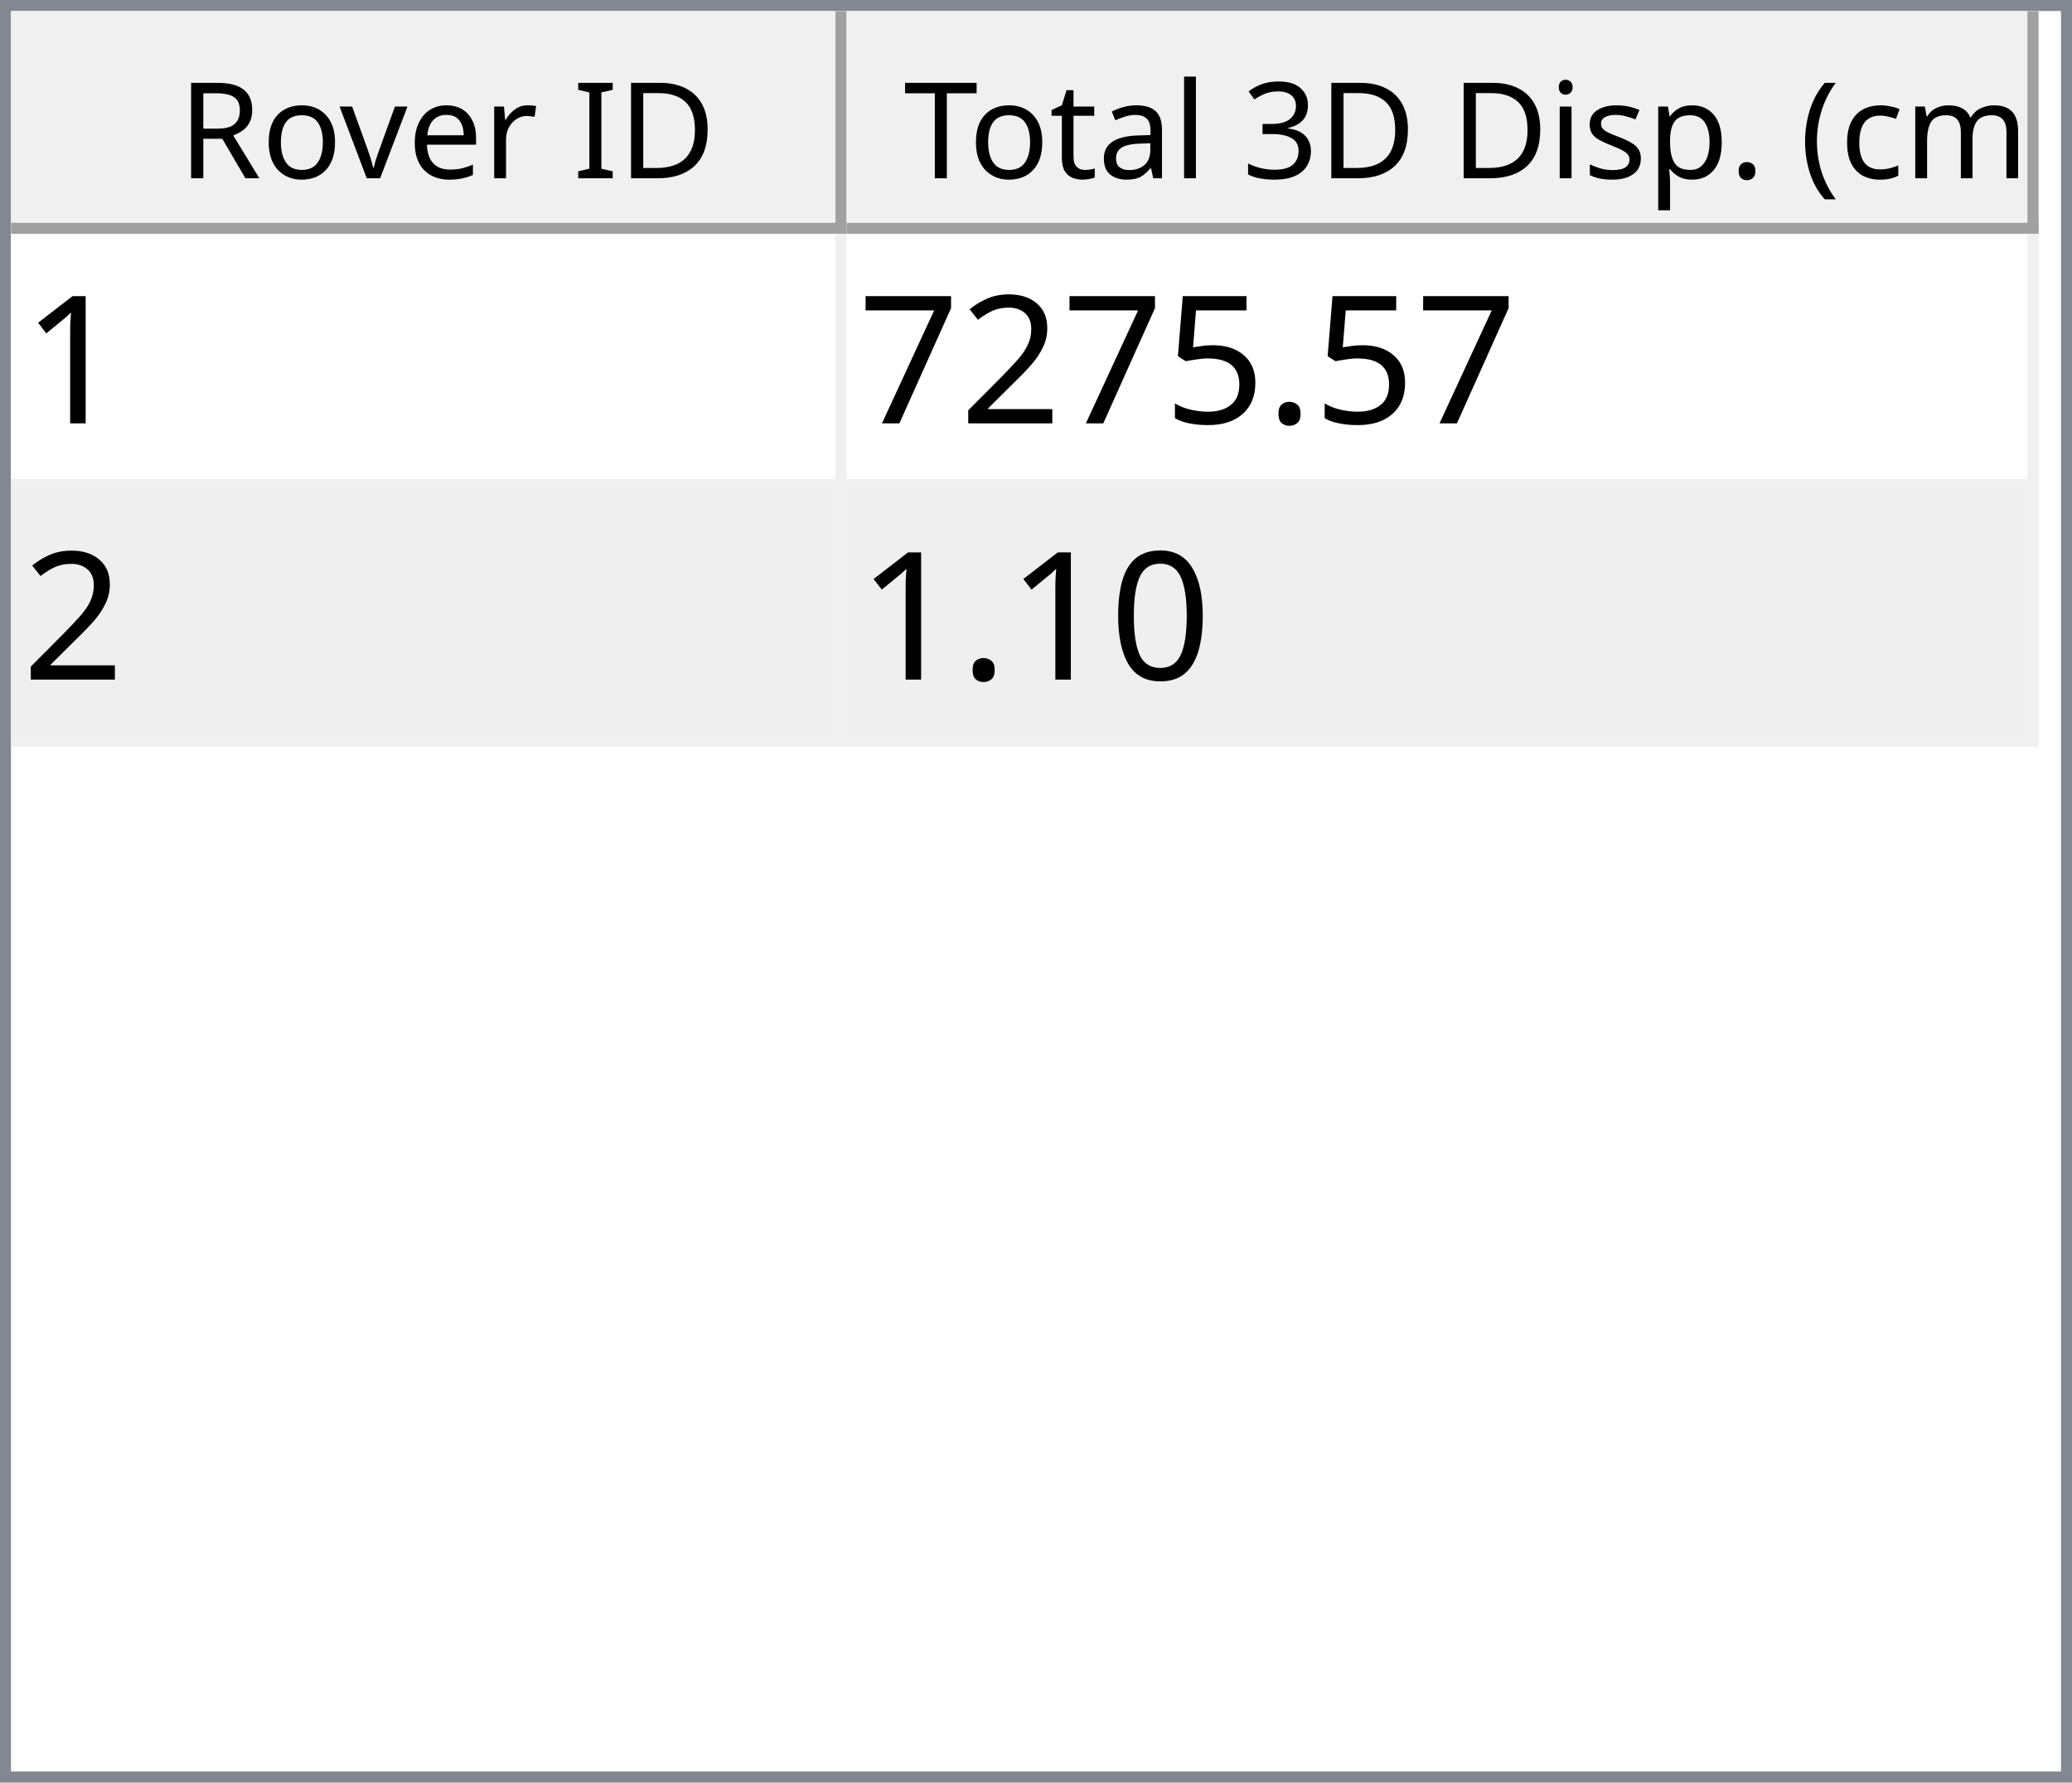
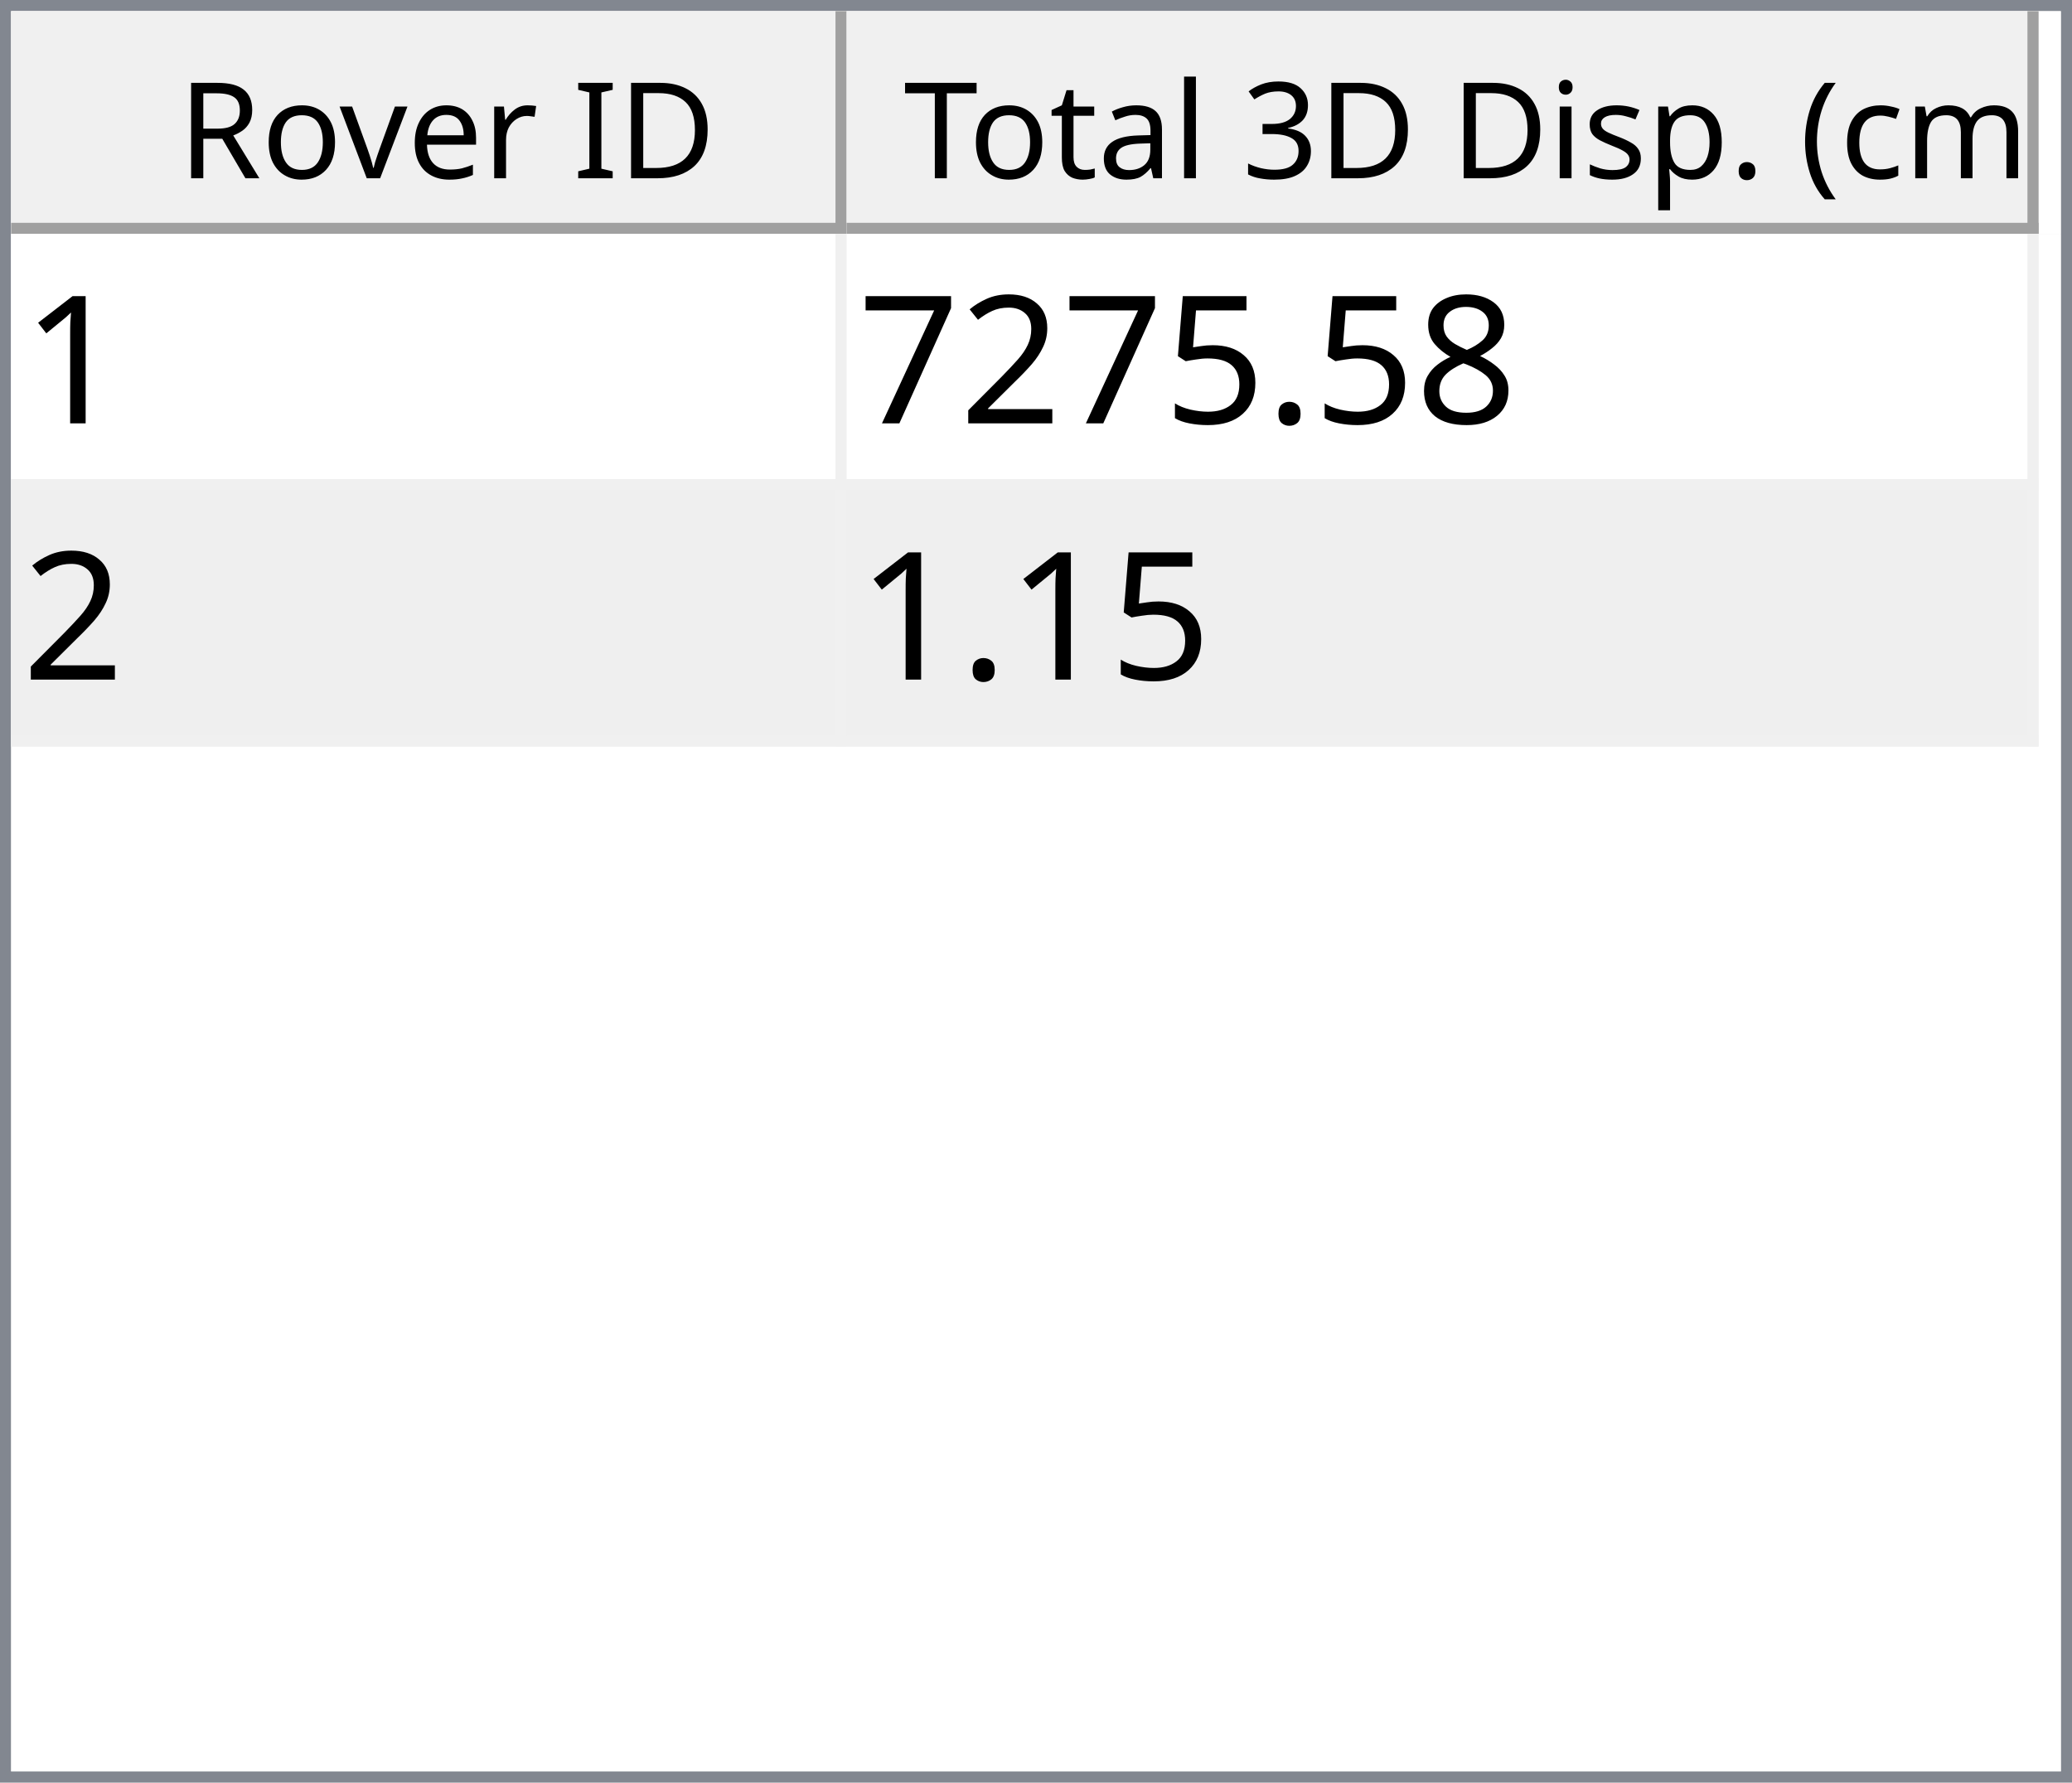
<svg xmlns="http://www.w3.org/2000/svg" style="fill-opacity:1; color-rendering:auto; color-interpolation:auto; text-rendering:auto; stroke:black; stroke-linecap:square; stroke-miterlimit:10; shape-rendering:auto; stroke-opacity:1; fill:black; stroke-dasharray:none; font-weight:normal; stroke-width:1; font-family:'Dialog'; font-style:normal; stroke-linejoin:miter; font-size:12px; stroke-dashoffset:0; image-rendering:auto;" width="186" height="160">
  <defs id="genericDefs" />
  <g>
    <defs id="defs1">
      <clipPath clipPathUnits="userSpaceOnUse" id="clipPath1">
        <path d="M0 0 L186 0 L186 160 L0 160 L0 0 Z" />
      </clipPath>
      <clipPath clipPathUnits="userSpaceOnUse" id="clipPath2">
        <path d="M0 0 L0 160 L186 160 L186 0 Z" />
      </clipPath>
      <clipPath clipPathUnits="userSpaceOnUse" id="clipPath3">
        <path d="M0 0 L0 20 L184 20 L184 0 Z" />
      </clipPath>
      <clipPath clipPathUnits="userSpaceOnUse" id="clipPath4">
        <path d="M0 0 L0 20 L75 20 L75 0 Z" />
      </clipPath>
      <clipPath clipPathUnits="userSpaceOnUse" id="clipPath5">
        <path d="M1 1 L1 19 L74 19 L74 1 Z" />
      </clipPath>
      <clipPath clipPathUnits="userSpaceOnUse" id="clipPath6">
        <path d="M0 0 L0 18 L73 18 L73 0 Z" />
      </clipPath>
      <clipPath clipPathUnits="userSpaceOnUse" id="clipPath7">
        <path d="M-0.5 -0.5 L-0.5 19.5 L74.5 19.5 L74.5 -0.5 Z" />
      </clipPath>
      <clipPath clipPathUnits="userSpaceOnUse" id="clipPath8">
        <path d="M0 0 L0 20 L107 20 L107 0 Z" />
      </clipPath>
      <clipPath clipPathUnits="userSpaceOnUse" id="clipPath9">
        <path d="M1 1 L1 19 L106 19 L106 1 Z" />
      </clipPath>
      <clipPath clipPathUnits="userSpaceOnUse" id="clipPath10">
        <path d="M0 0 L0 18 L105 18 L105 0 Z" />
      </clipPath>
      <clipPath clipPathUnits="userSpaceOnUse" id="clipPath11">
        <path d="M-0.5 -0.5 L-0.5 19.5 L106.5 19.5 L106.5 -0.5 Z" />
      </clipPath>
      <clipPath clipPathUnits="userSpaceOnUse" id="clipPath12">
        <path d="M0 0 L0 138 L184 138 L184 0 Z" />
      </clipPath>
      <clipPath clipPathUnits="userSpaceOnUse" id="clipPath13">
        <path d="M0 0 L0 46 L182 46 L182 0 Z" />
      </clipPath>
      <clipPath clipPathUnits="userSpaceOnUse" id="clipPath14">
        <path d="M-0.5 -0.5 L-0.5 45.5 L181.5 45.5 L181.5 -0.5 Z" />
      </clipPath>
      <clipPath clipPathUnits="userSpaceOnUse" id="clipPath15">
        <path d="M0 0 L0 22 L74 22 L74 0 Z" />
      </clipPath>
      <clipPath clipPathUnits="userSpaceOnUse" id="clipPath16">
        <path d="M0 0 L0 22 L106 22 L106 0 Z" />
      </clipPath>
      <font horiz-adv-x="64.551" id="font1">
        <font-face ascent="107.91" descent="25.098" units-per-em="100" style="font-style:normal; font-family:Segoe UI; font-weight:normal;" />
        <missing-glyph horiz-adv-x="64.551" d="M8.109 0 L8.109 68.266 L56.453 68.266 L56.453 0 L8.109 0 ZM15.328 7.234 L49.219 7.234 L49.219 61.031 L15.328 61.031 L15.328 7.234 Z" />
        <glyph unicode="D" horiz-adv-x="70.117" d="M9.188 0 L9.188 70.016 L28.516 70.016 Q65.531 70.016 65.531 35.891 Q65.531 19.672 55.25 9.836 Q44.969 0 27.734 0 L9.188 0 ZM17.391 62.594 L17.391 7.422 L27.828 7.422 Q41.609 7.422 49.273 14.797 Q56.938 22.172 56.938 35.688 Q56.938 62.594 28.328 62.594 L17.391 62.594 Z" />
        <glyph unicode="I" horiz-adv-x="26.611" d="M17.391 0 L9.188 0 L9.188 70.016 L17.391 70.016 L17.391 0 Z" />
        <glyph unicode=" " horiz-adv-x="27.393" d="" />
        <glyph unicode="r" horiz-adv-x="34.766" d="M34.188 41.891 Q32.078 43.5 28.125 43.5 Q23 43.5 19.555 38.672 Q16.109 33.844 16.109 25.484 L16.109 0 L8.109 0 L8.109 50 L16.109 50 L16.109 39.703 L16.312 39.703 Q18.016 44.969 21.531 47.922 Q25.047 50.875 29.391 50.875 Q32.516 50.875 34.188 50.203 L34.188 41.891 Z" />
        <glyph unicode="e" horiz-adv-x="52.295" d="M48.297 23 L12.984 23 Q13.188 14.656 17.484 10.109 Q21.781 5.562 29.297 5.562 Q37.75 5.562 44.828 11.141 L44.828 3.609 Q38.234 -1.172 27.391 -1.172 Q16.797 -1.172 10.742 5.641 Q4.688 12.453 4.688 24.812 Q4.688 36.469 11.305 43.82 Q17.922 51.172 27.734 51.172 Q37.547 51.172 42.922 44.828 Q48.297 38.484 48.297 27.203 L48.297 23 ZM40.094 29.781 Q40.047 36.719 36.75 40.578 Q33.453 44.438 27.594 44.438 Q21.922 44.438 17.969 40.383 Q14.016 36.328 13.094 29.781 L40.094 29.781 Z" />
        <glyph unicode="v" horiz-adv-x="47.9" d="M47.406 50 L27.484 0 L19.625 0 L0.688 50 L9.469 50 L22.172 13.672 Q23.578 9.672 23.922 6.688 L24.125 6.688 Q24.609 10.453 25.688 13.484 L38.969 50 L47.406 50 Z" />
        <glyph unicode="o" horiz-adv-x="58.594" d="M29 -1.172 Q17.922 -1.172 11.305 5.836 Q4.688 12.844 4.688 24.422 Q4.688 37.016 11.57 44.094 Q18.453 51.172 30.172 51.172 Q41.359 51.172 47.633 44.289 Q53.906 37.406 53.906 25.203 Q53.906 13.234 47.141 6.031 Q40.375 -1.172 29 -1.172 ZM29.594 44.438 Q21.875 44.438 17.383 39.188 Q12.891 33.938 12.891 24.703 Q12.891 15.828 17.43 10.695 Q21.969 5.562 29.594 5.562 Q37.359 5.562 41.531 10.594 Q45.703 15.625 45.703 24.906 Q45.703 34.281 41.531 39.359 Q37.359 44.438 29.594 44.438 Z" />
        <glyph unicode="R" horiz-adv-x="59.814" d="M59.375 0 L49.609 0 L37.891 19.625 Q36.281 22.359 34.766 24.289 Q33.25 26.219 31.664 27.438 Q30.078 28.656 28.25 29.219 Q26.422 29.781 24.125 29.781 L17.391 29.781 L17.391 0 L9.188 0 L9.188 70.016 L30.078 70.016 Q34.672 70.016 38.555 68.867 Q42.438 67.719 45.289 65.375 Q48.141 63.031 49.758 59.547 Q51.375 56.062 51.375 51.375 Q51.375 47.703 50.273 44.656 Q49.172 41.609 47.148 39.211 Q45.125 36.812 42.266 35.133 Q39.406 33.453 35.844 32.516 L35.844 32.328 Q37.594 31.547 38.891 30.547 Q40.188 29.547 41.359 28.18 Q42.531 26.812 43.68 25.078 Q44.828 23.344 46.234 21.047 L59.375 0 ZM17.391 62.594 L17.391 37.203 L28.516 37.203 Q31.594 37.203 34.203 38.133 Q36.812 39.062 38.719 40.797 Q40.625 42.531 41.703 45.047 Q42.781 47.562 42.781 50.688 Q42.781 56.297 39.141 59.445 Q35.5 62.594 28.609 62.594 L17.391 62.594 Z" />
        <glyph unicode=")" horiz-adv-x="30.176" d="M8.297 -15.922 L1.172 -15.922 Q16.406 2.344 16.406 26.812 Q16.406 51.469 1.078 70.016 L8.297 70.016 Q23.531 52.156 23.531 26.703 Q23.531 1.375 8.297 -15.922 Z" />
        <glyph unicode="m" horiz-adv-x="86.133" d="M79.109 0 L71.094 0 L71.094 28.719 Q71.094 37.016 68.531 40.727 Q65.969 44.438 59.906 44.438 Q54.781 44.438 51.195 39.75 Q47.609 35.062 47.609 28.516 L47.609 0 L39.594 0 L39.594 29.688 Q39.594 44.438 28.219 44.438 Q22.953 44.438 19.531 40.016 Q16.109 35.594 16.109 28.516 L16.109 0 L8.109 0 L8.109 50 L16.109 50 L16.109 42.094 L16.312 42.094 Q21.625 51.172 31.844 51.172 Q36.969 51.172 40.773 48.312 Q44.578 45.453 46 40.828 Q51.562 51.172 62.594 51.172 Q79.109 51.172 79.109 30.812 L79.109 0 Z" />
        <glyph unicode="c" horiz-adv-x="46.191" d="M42.188 2.297 Q36.422 -1.172 28.516 -1.172 Q17.828 -1.172 11.258 5.789 Q4.688 12.75 4.688 23.828 Q4.688 36.188 11.766 43.68 Q18.844 51.172 30.672 51.172 Q37.25 51.172 42.281 48.734 L42.281 40.531 Q36.719 44.438 30.375 44.438 Q22.703 44.438 17.797 38.945 Q12.891 33.453 12.891 24.516 Q12.891 15.719 17.508 10.641 Q22.125 5.562 29.891 5.562 Q36.422 5.562 42.188 9.906 L42.188 2.297 Z" />
        <glyph unicode="(" horiz-adv-x="30.176" d="M29.109 -15.922 L21.969 -15.922 Q6.844 1.375 6.844 26.703 Q6.844 52.156 21.969 70.016 L29.203 70.016 Q13.875 51.469 13.875 26.812 Q13.875 2.344 29.109 -15.922 Z" />
        <glyph unicode="." horiz-adv-x="21.68" d="M10.891 -1.078 Q8.641 -1.078 7.055 0.539 Q5.469 2.156 5.469 4.391 Q5.469 6.641 7.055 8.273 Q8.641 9.906 10.891 9.906 Q13.188 9.906 14.797 8.273 Q16.406 6.641 16.406 4.391 Q16.406 2.156 14.797 0.539 Q13.188 -1.078 10.891 -1.078 Z" />
        <glyph unicode="p" horiz-adv-x="58.789" d="M16.312 7.234 L16.109 7.234 L16.109 -23 L8.109 -23 L8.109 50 L16.109 50 L16.109 41.219 L16.312 41.219 Q22.219 51.172 33.594 51.172 Q43.266 51.172 48.688 44.461 Q54.109 37.75 54.109 26.469 Q54.109 13.922 48 6.375 Q41.891 -1.172 31.297 -1.172 Q21.578 -1.172 16.312 7.234 ZM16.109 27.391 L16.109 20.406 Q16.109 14.203 20.141 9.883 Q24.172 5.562 30.375 5.562 Q37.641 5.562 41.773 11.133 Q45.906 16.703 45.906 26.609 Q45.906 34.969 42.047 39.703 Q38.188 44.438 31.594 44.438 Q24.609 44.438 20.359 39.578 Q16.109 34.719 16.109 27.391 Z" />
        <glyph unicode="s" horiz-adv-x="42.432" d="M5.078 1.812 L5.078 10.406 Q11.625 5.562 19.484 5.562 Q30.031 5.562 30.031 12.594 Q30.031 14.594 29.125 15.992 Q28.219 17.391 26.68 18.461 Q25.141 19.531 23.07 20.383 Q21 21.234 18.609 22.172 Q15.281 23.484 12.766 24.828 Q10.25 26.172 8.57 27.859 Q6.891 29.547 6.031 31.695 Q5.172 33.844 5.172 36.719 Q5.172 40.234 6.789 42.945 Q8.406 45.656 11.086 47.484 Q13.766 49.312 17.211 50.242 Q20.656 51.172 24.312 51.172 Q30.812 51.172 35.938 48.922 L35.938 40.828 Q30.422 44.438 23.25 44.438 Q21 44.438 19.195 43.922 Q17.391 43.406 16.094 42.477 Q14.797 41.547 14.086 40.258 Q13.375 38.969 13.375 37.406 Q13.375 35.453 14.086 34.133 Q14.797 32.812 16.164 31.789 Q17.531 30.766 19.484 29.938 Q21.438 29.109 23.922 28.125 Q27.25 26.859 29.883 25.516 Q32.516 24.172 34.375 22.484 Q36.234 20.797 37.234 18.602 Q38.234 16.406 38.234 13.375 Q38.234 9.672 36.602 6.938 Q34.969 4.203 32.234 2.398 Q29.5 0.594 25.93 -0.289 Q22.359 -1.172 18.453 -1.172 Q10.75 -1.172 5.078 1.812 Z" />
        <glyph unicode="i" horiz-adv-x="24.219" d="M12.203 62.703 Q10.062 62.703 8.547 64.164 Q7.031 65.625 7.031 67.875 Q7.031 70.125 8.547 71.609 Q10.062 73.094 12.203 73.094 Q14.406 73.094 15.945 71.609 Q17.484 70.125 17.484 67.875 Q17.484 65.719 15.945 64.211 Q14.406 62.703 12.203 62.703 ZM16.109 0 L8.109 0 L8.109 50 L16.109 50 L16.109 0 Z" />
        <glyph unicode="3" horiz-adv-x="53.906" d="M46.531 19.828 Q46.531 15.094 44.75 11.211 Q42.969 7.328 39.719 4.57 Q36.469 1.812 31.93 0.297 Q27.391 -1.219 21.922 -1.219 Q11.922 -1.219 6 2.594 L6 11.188 Q13.094 5.609 22.219 5.609 Q25.875 5.609 28.828 6.539 Q31.781 7.469 33.906 9.227 Q36.031 10.984 37.18 13.477 Q38.328 15.969 38.328 19.094 Q38.328 32.812 18.797 32.812 L12.984 32.812 L12.984 39.594 L18.5 39.594 Q35.797 39.594 35.797 52.484 Q35.797 64.406 22.609 64.406 Q15.188 64.406 8.688 59.422 L8.688 67.188 Q15.375 71.188 24.609 71.188 Q29 71.188 32.57 69.969 Q36.141 68.75 38.68 66.555 Q41.219 64.359 42.609 61.281 Q44 58.203 44 54.5 Q44 40.672 30.031 36.719 L30.031 36.531 Q33.594 36.141 36.625 34.797 Q39.656 33.453 41.852 31.305 Q44.047 29.156 45.289 26.25 Q46.531 23.344 46.531 19.828 Z" />
        <glyph unicode="l" horiz-adv-x="24.219" d="M16.109 0 L8.109 0 L8.109 74.031 L16.109 74.031 L16.109 0 Z" />
        <glyph unicode="a" horiz-adv-x="50.879" d="M43.891 0 L35.891 0 L35.891 7.812 L35.688 7.812 Q30.469 -1.172 20.312 -1.172 Q12.844 -1.172 8.617 2.781 Q4.391 6.734 4.391 13.281 Q4.391 27.297 20.906 29.594 L35.891 31.688 Q35.891 44.438 25.594 44.438 Q16.547 44.438 9.281 38.281 L9.281 46.484 Q16.656 51.172 26.266 51.172 Q43.891 51.172 43.891 32.516 L43.891 0 ZM35.891 25.297 L23.828 23.641 Q18.266 22.859 15.43 20.875 Q12.594 18.891 12.594 13.875 Q12.594 10.203 15.211 7.883 Q17.828 5.562 22.172 5.562 Q28.125 5.562 32.008 9.742 Q35.891 13.922 35.891 20.312 L35.891 25.297 Z" />
        <glyph unicode="t" horiz-adv-x="33.887" d="M31.297 0.484 Q28.469 -1.078 23.828 -1.078 Q10.688 -1.078 10.688 13.578 L10.688 43.172 L2.094 43.172 L2.094 50 L10.688 50 L10.688 62.203 L18.703 64.797 L18.703 50 L31.297 50 L31.297 43.172 L18.703 43.172 L18.703 14.984 Q18.703 9.969 20.414 7.82 Q22.125 5.672 26.078 5.672 Q29.109 5.672 31.297 7.328 L31.297 0.484 Z" />
        <glyph unicode="T" horiz-adv-x="52.393" d="M50.594 62.594 L30.375 62.594 L30.375 0 L22.172 0 L22.172 62.594 L2 62.594 L2 70.016 L50.594 70.016 L50.594 62.594 Z" />
      </font>
      <font horiz-adv-x="75.0" id="font2">
        <font-face ascent="100.537" descent="21.973" units-per-em="100" style="font-style:normal; font-family:sans-serif; font-weight:normal;" />
        <missing-glyph horiz-adv-x="75.0" d="M12.5 0 L12.5 62.5 L62.5 62.5 L62.5 0 L12.5 0 ZM14.062 1.562 L60.938 1.562 L60.938 60.938 L14.062 60.938 L14.062 1.562 Z" />
        <glyph unicode="1" horiz-adv-x="55.615" d="M37.25 0 L28.469 0 L28.469 56 Q25.297 52.984 20.141 49.953 Q14.984 46.922 10.891 45.406 L10.891 53.906 Q18.266 57.375 23.781 62.305 Q29.297 67.234 31.594 71.875 L37.25 71.875 L37.25 0 Z" />
+         <glyph unicode="8" horiz-adv-x="55.615" d="M17.672 38.812 Q12.203 40.828 9.57 44.539 Q6.938 48.25 6.938 53.422 Q6.938 61.234 12.555 66.555 Q18.172 71.875 27.484 71.875 Q36.859 71.875 42.578 66.43 Q48.297 60.984 48.297 53.172 Q48.297 48.188 45.68 44.508 Q43.062 40.828 37.75 38.812 Q44.344 36.672 47.781 31.883 Q51.219 27.094 51.219 20.453 Q51.219 11.281 44.727 5.031 Q38.234 -1.219 27.641 -1.219 Q17.047 -1.219 10.547 5.055 Q4.047 11.328 4.047 20.703 Q4.047 27.688 7.594 32.398 Q11.141 37.109 17.672 38.812 ZM15.922 53.719 Q15.922 48.641 19.195 45.414 Q22.469 42.188 27.688 42.188 Q32.766 42.188 36.016 45.383 Q39.266 48.578 39.266 53.219 Q39.266 58.062 35.914 61.359 Q32.562 64.656 27.594 64.656 Q22.562 64.656 19.242 61.43 Q15.922 58.203 15.922 53.719 ZM13.094 20.656 Q13.094 16.891 14.875 13.375 Q16.656 9.859 20.172 7.93 Q23.688 6 27.734 6 Q34.031 6 38.133 10.055 Q42.234 14.109 42.234 20.359 Q42.234 26.703 38.016 30.859 Q33.797 35.016 27.438 35.016 Q21.234 35.016 17.164 30.914 Q13.094 26.812 13.094 20.656 Z" />
        <glyph unicode="." horiz-adv-x="27.783" d="M9.078 0 L9.078 10.016 L19.094 10.016 L19.094 0 L9.078 0 Z" />
        <glyph unicode="5" horiz-adv-x="55.615" d="M4.156 18.75 L13.375 19.531 Q14.406 12.797 18.141 9.398 Q21.875 6 27.156 6 Q33.5 6 37.891 10.789 Q42.281 15.578 42.281 23.484 Q42.281 31 38.062 35.352 Q33.844 39.703 27 39.703 Q22.75 39.703 19.336 37.773 Q15.922 35.844 13.969 32.766 L5.719 33.844 L12.641 70.609 L48.25 70.609 L48.25 62.203 L19.672 62.203 L15.828 42.969 Q22.266 47.469 29.344 47.469 Q38.719 47.469 45.164 40.969 Q51.609 34.469 51.609 24.266 Q51.609 14.547 45.953 7.469 Q39.062 -1.219 27.156 -1.219 Q17.391 -1.219 11.211 4.25 Q5.031 9.719 4.156 18.75 Z" />
        <glyph unicode="2" horiz-adv-x="55.615" d="M50.344 8.453 L50.344 0 L3.031 0 Q2.938 3.172 4.047 6.109 Q5.859 10.938 9.836 15.625 Q13.812 20.312 21.344 26.469 Q33.016 36.031 37.117 41.625 Q41.219 47.219 41.219 52.203 Q41.219 57.422 37.477 61.008 Q33.734 64.594 27.734 64.594 Q21.391 64.594 17.578 60.789 Q13.766 56.984 13.719 50.25 L4.688 51.172 Q5.609 61.281 11.664 66.578 Q17.719 71.875 27.938 71.875 Q38.234 71.875 44.242 66.164 Q50.25 60.453 50.25 52 Q50.25 47.703 48.492 43.555 Q46.734 39.406 42.656 34.812 Q38.578 30.219 29.109 22.219 Q21.188 15.578 18.945 13.211 Q16.703 10.844 15.234 8.453 L50.344 8.453 Z" />
        <glyph unicode="7" horiz-adv-x="55.615" d="M4.734 62.203 L4.734 70.656 L51.078 70.656 L51.078 63.812 Q44.234 56.547 37.523 44.484 Q30.812 32.422 27.156 19.672 Q24.516 10.688 23.781 0 L14.75 0 Q14.891 8.453 18.062 20.414 Q21.234 32.375 27.172 43.484 Q33.109 54.594 39.797 62.203 L4.734 62.203 Z" />
-         <glyph unicode="0" horiz-adv-x="55.615" d="M4.156 35.297 Q4.156 48 6.766 55.742 Q9.375 63.484 14.523 67.68 Q19.672 71.875 27.484 71.875 Q33.25 71.875 37.594 69.555 Q41.938 67.234 44.773 62.867 Q47.609 58.5 49.219 52.227 Q50.828 45.953 50.828 35.297 Q50.828 22.703 48.242 14.969 Q45.656 7.234 40.508 3.008 Q35.359 -1.219 27.484 -1.219 Q17.141 -1.219 11.234 6.203 Q4.156 15.141 4.156 35.297 ZM13.188 35.297 Q13.188 17.672 17.312 11.836 Q21.438 6 27.484 6 Q33.547 6 37.672 11.859 Q41.797 17.719 41.797 35.297 Q41.797 52.984 37.672 58.789 Q33.547 64.594 27.391 64.594 Q21.344 64.594 17.719 59.469 Q13.188 52.938 13.188 35.297 Z" />
      </font>
    </defs>
    <g style="fill:white; stroke:white;">
      <rect x="0" y="0" width="186" style="clip-path:url(#clipPath1); stroke:none;" height="160" />
    </g>
    <g style="fill:white; text-rendering:optimizeSpeed; color-rendering:optimizeSpeed; image-rendering:optimizeSpeed; shape-rendering:crispEdges; stroke:white; color-interpolation:sRGB;">
      <rect x="0" width="186" height="160" y="0" style="stroke:none;" />
      <path style="stroke:none;" d="M0 160 L186 160 L186 0 L0 0 Z" />
    </g>
    <g style="fill:rgb(240,240,240); font-family:'Segoe UI'; stroke:rgb(240,240,240);">
      <rect x="0" y="0" width="186" style="clip-path:url(#clipPath2); stroke:none;" height="160" />
    </g>
    <g style="fill:rgb(130,135,144); font-family:'Segoe UI'; stroke:rgb(130,135,144);">
      <path d="M0 0 L186 0 L186 160 L0 160 L0 0 ZM1 1 L185 1 L185 159 L1 159 L1 1 Z" style="fill-rule:evenodd; clip-path:url(#clipPath2); stroke:none;" />
    </g>
    <g style="fill:white; font-family:'Segoe UI'; stroke:white;" transform="translate(1,1)">
      <rect x="0" y="0" width="184" style="clip-path:url(#clipPath3); stroke:none;" height="20" />
    </g>
    <g style="fill:rgb(240,240,240); font-family:'Segoe UI'; stroke:rgb(240,240,240);" transform="translate(1,1)">
      <rect x="0" y="0" width="75" style="clip-path:url(#clipPath4); stroke:none;" height="20" />
    </g>
    <g style="font-family:'Segoe UI';" transform="translate(2,2)">
      <text x="14" xml:space="preserve" y="14" style="clip-path:url(#clipPath6); stroke:none;">Rover ID</text>
    </g>
    <g style="fill:rgb(160,160,160); font-family:'Segoe UI'; stroke:rgb(160,160,160); stroke-linejoin:bevel;" transform="translate(1.5,1.5)">
      <line x1="74" x2="74" y1="0" style="fill:none; clip-path:url(#clipPath7);" y2="19" />
    </g>
    <g style="fill:rgb(160,160,160); font-family:'Segoe UI'; stroke:rgb(160,160,160); stroke-linejoin:bevel;" transform="matrix(1,0,0,1,1,1) translate(0.5,0.5)">
      <line x1="0" x2="74" y1="19" style="fill:none; clip-path:url(#clipPath7);" y2="19" />
    </g>
    <g style="fill:rgb(240,240,240); font-family:'Segoe UI'; stroke:rgb(240,240,240);" transform="translate(76,1)">
      <rect x="0" y="0" width="107" style="clip-path:url(#clipPath8); stroke:none;" height="20" />
    </g>
    <g style="font-family:'Segoe UI';" transform="translate(77,2)">
      <text x="1" xml:space="preserve" y="14" style="clip-path:url(#clipPath10); stroke:none;"> Total 3D Disp. (cm)</text>
    </g>
    <g style="fill:rgb(160,160,160); font-family:'Segoe UI'; stroke:rgb(160,160,160); stroke-linejoin:bevel;" transform="translate(76.5,1.5)">
      <line x1="106" x2="106" y1="0" style="fill:none; clip-path:url(#clipPath11);" y2="19" />
    </g>
    <g style="fill:rgb(160,160,160); font-family:'Segoe UI'; stroke:rgb(160,160,160); stroke-linejoin:bevel;" transform="matrix(1,0,0,1,76,1) translate(0.5,0.5)">
      <line x1="0" x2="106" y1="19" style="fill:none; clip-path:url(#clipPath11);" y2="19" />
    </g>
    <g style="fill:white; font-family:'Segoe UI'; stroke:white;" transform="translate(1,21)">
      <rect x="0" y="0" width="184" style="clip-path:url(#clipPath12); stroke:none;" height="138" />
    </g>
    <g style="fill:rgb(240,240,240); font-size:16px; font-family:sans-serif; stroke:rgb(240,240,240);" transform="translate(1,21)">
      <rect x="0" y="0" width="182" style="clip-path:url(#clipPath13); stroke:none;" height="46" />
      <line transform="translate(0.5,0.5)" x1="0" x2="181" y1="22" style="clip-path:url(#clipPath14); fill:none; stroke-linejoin:bevel;" y2="22" />
    </g>
    <g transform="matrix(1,0,0,1,1,21) translate(0.5,0.5)" style="fill:rgb(240,240,240); font-size:16px; font-family:sans-serif; stroke:rgb(240,240,240); stroke-linejoin:bevel;">
      <line x1="0" x2="181" y1="45" style="fill:none; clip-path:url(#clipPath14);" y2="45" />
    </g>
    <g transform="matrix(1,0,0,1,1,21) translate(0.5,0.5)" style="fill:rgb(240,240,240); font-size:16px; font-family:sans-serif; stroke:rgb(240,240,240); stroke-linejoin:bevel;">
      <line x1="74" x2="74" y1="0" style="fill:none; clip-path:url(#clipPath14);" y2="45" />
    </g>
    <g transform="matrix(1,0,0,1,1,21) translate(0.5,0.5)" style="fill:rgb(240,240,240); font-size:16px; font-family:sans-serif; stroke:rgb(240,240,240); stroke-linejoin:bevel;">
      <line x1="181" x2="181" y1="0" style="fill:none; clip-path:url(#clipPath14);" y2="45" />
    </g>
    <g style="fill:white; font-size:16px; font-family:sans-serif; stroke:white;" transform="matrix(1,0,0,1,1,21)">
      <rect x="0" y="0" width="74" style="clip-path:url(#clipPath15); stroke:none;" height="22" />
      <text x="1" y="17" style="fill:black; clip-path:url(#clipPath15); stroke:none;" xml:space="preserve">1</text>
    </g>
    <g style="fill:white; font-size:16px; font-family:sans-serif; stroke:white;" transform="matrix(1,0,0,1,1,21) translate(75,0)">
      <rect x="0" y="0" width="106" style="clip-path:url(#clipPath16); stroke:none;" height="22" />
-       <text x="1" y="17" style="fill:black; clip-path:url(#clipPath16); stroke:none;" xml:space="preserve">7275.57</text>
+       <text x="1" y="17" style="fill:black; clip-path:url(#clipPath16); stroke:none;" xml:space="preserve">7275.58</text>
    </g>
    <g style="fill:rgb(239,239,239); font-size:16px; font-family:sans-serif; stroke:rgb(239,239,239);" transform="matrix(1,0,0,1,1,21) translate(0,23)">
      <rect x="0" y="0" width="74" style="clip-path:url(#clipPath15); stroke:none;" height="22" />
      <text x="1" y="17" style="fill:black; clip-path:url(#clipPath15); stroke:none;" xml:space="preserve">2</text>
    </g>
    <g style="fill:rgb(239,239,239); font-size:16px; font-family:sans-serif; stroke:rgb(239,239,239);" transform="matrix(1,0,0,1,1,21) translate(75,23)">
      <rect x="0" y="0" width="106" style="clip-path:url(#clipPath16); stroke:none;" height="22" />
-       <text x="1" y="17" style="fill:black; clip-path:url(#clipPath16); stroke:none;" xml:space="preserve">1.10</text>
+       <text x="1" y="17" style="fill:black; clip-path:url(#clipPath16); stroke:none;" xml:space="preserve">1.15</text>
    </g>
  </g>
</svg>
